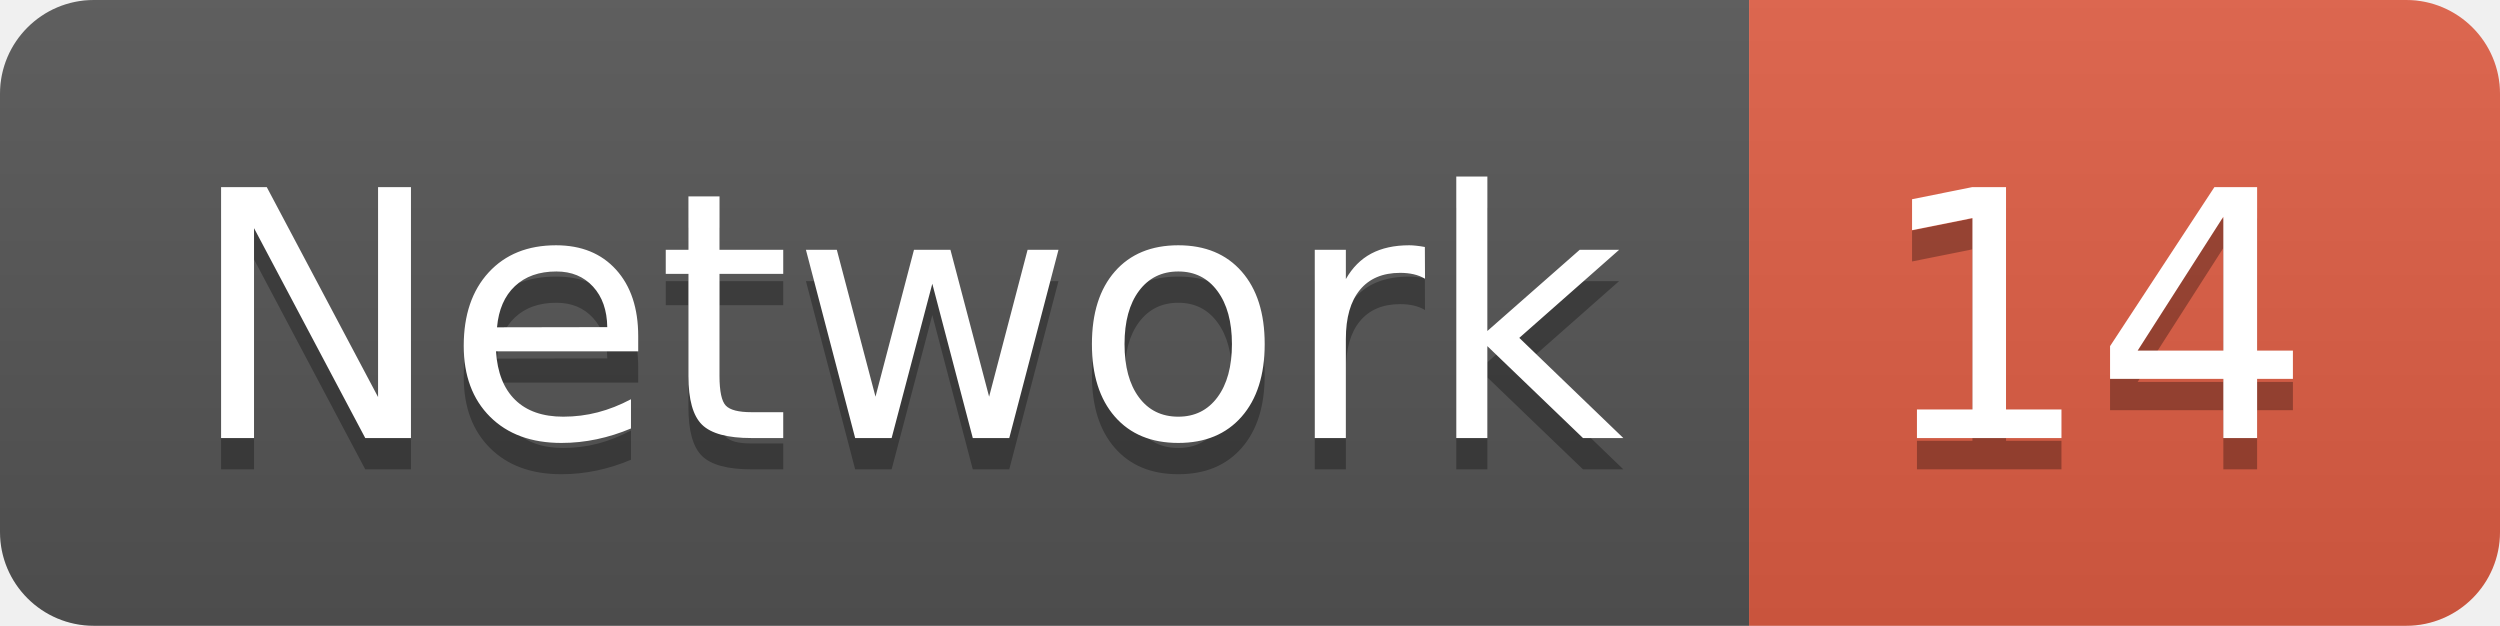
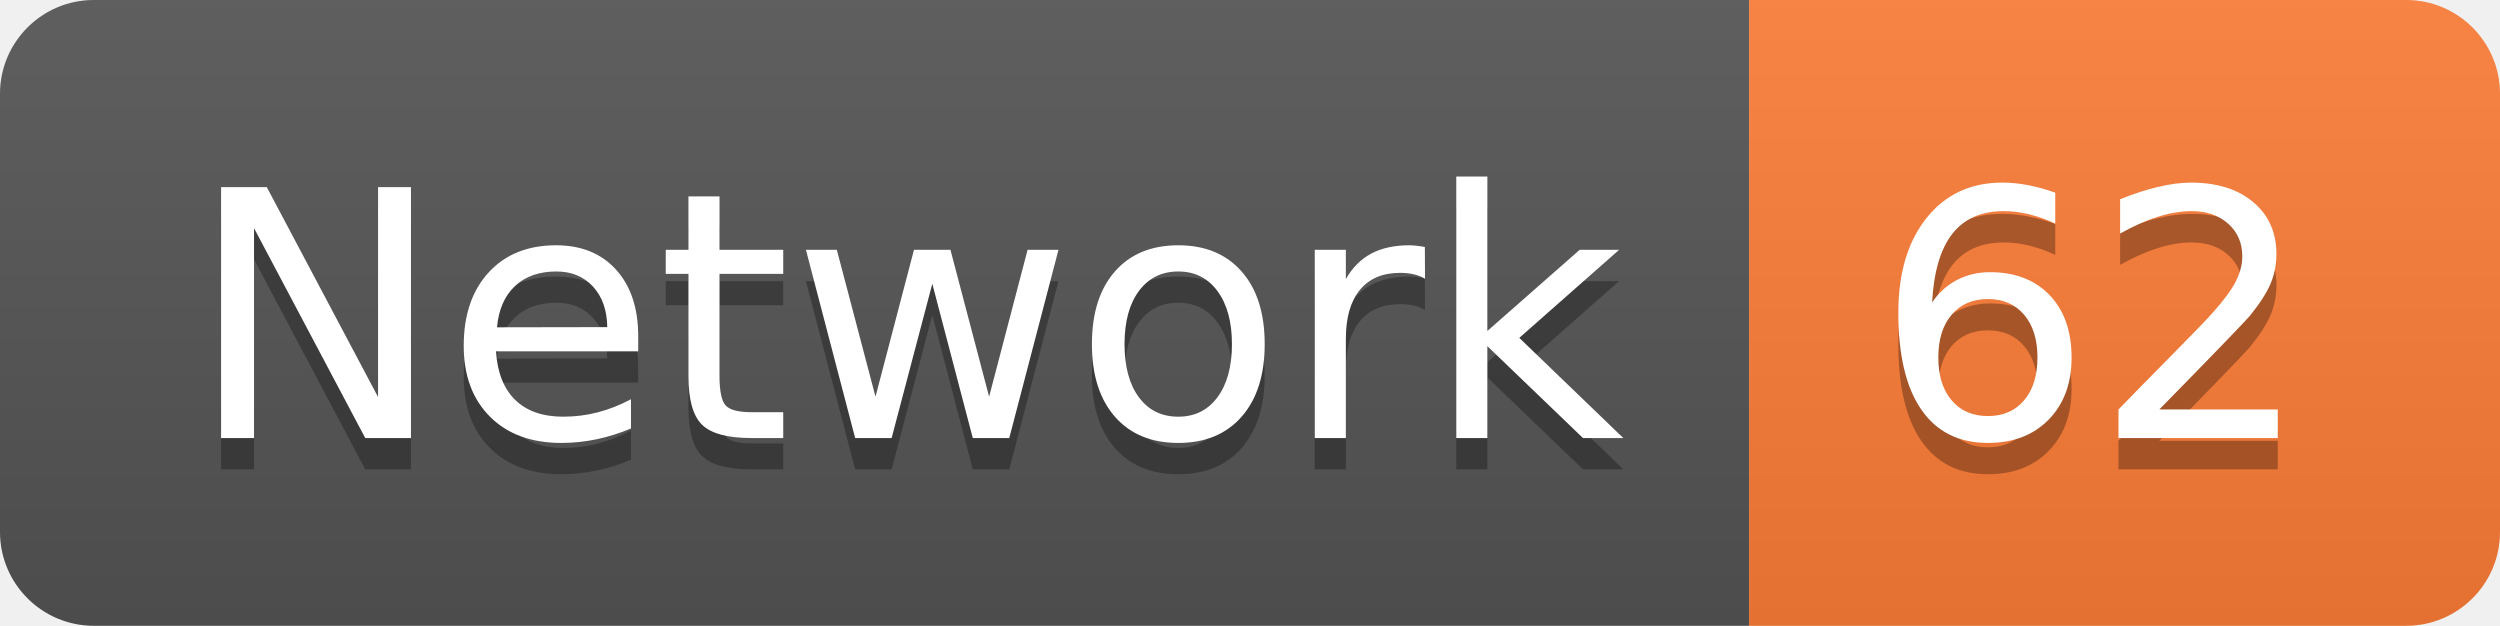
<svg xmlns="http://www.w3.org/2000/svg" width="79.9" height="20">
  <linearGradient id="smooth" x2="0" y2="100%">
    <stop offset="0" stop-color="#bbb" stop-opacity=".1" />
    <stop offset="1" stop-opacity=".1" />
  </linearGradient>
  <clipPath id="round">
    <rect width="79.9" height="20" rx="3" fill="#fff" />
  </clipPath>
  <g clip-path="url(#round)">
    <rect width="55.9" height="20" fill="#555" />
-     <rect x="55.9" width="24.0" height="20" fill="#e05d44" />
+     <rect x="55.9" width="24.0" height="20" fill="#fe7d37" />
    <rect width="79.9" height="20" fill="url(#smooth)" />
  </g>
  <g fill="#fff" text-anchor="middle" font-family="DejaVu Sans,Verdana,Geneva,sans-serif" font-size="110">
    <text x="289.5" y="150" fill="#010101" fill-opacity=".3" transform="scale(0.1)" textLength="459.0" lengthAdjust="spacing">Network</text>
    <text x="289.5" y="140" transform="scale(0.1)" textLength="459.0" lengthAdjust="spacing">Network</text>
-     <text x="669.0" y="150" fill="#010101" fill-opacity=".3" transform="scale(0.1)" textLength="140.0" lengthAdjust="spacing">14</text>
-     <text x="669.0" y="140" transform="scale(0.1)" textLength="140.0" lengthAdjust="spacing">14</text>
+     <text x="669.0" y="150" fill="#010101" fill-opacity=".3" transform="scale(0.1)" textLength="140.0" lengthAdjust="spacing">62</text>
+     <text x="669.0" y="140" transform="scale(0.1)" textLength="140.0" lengthAdjust="spacing">62</text>
  </g>
</svg>
